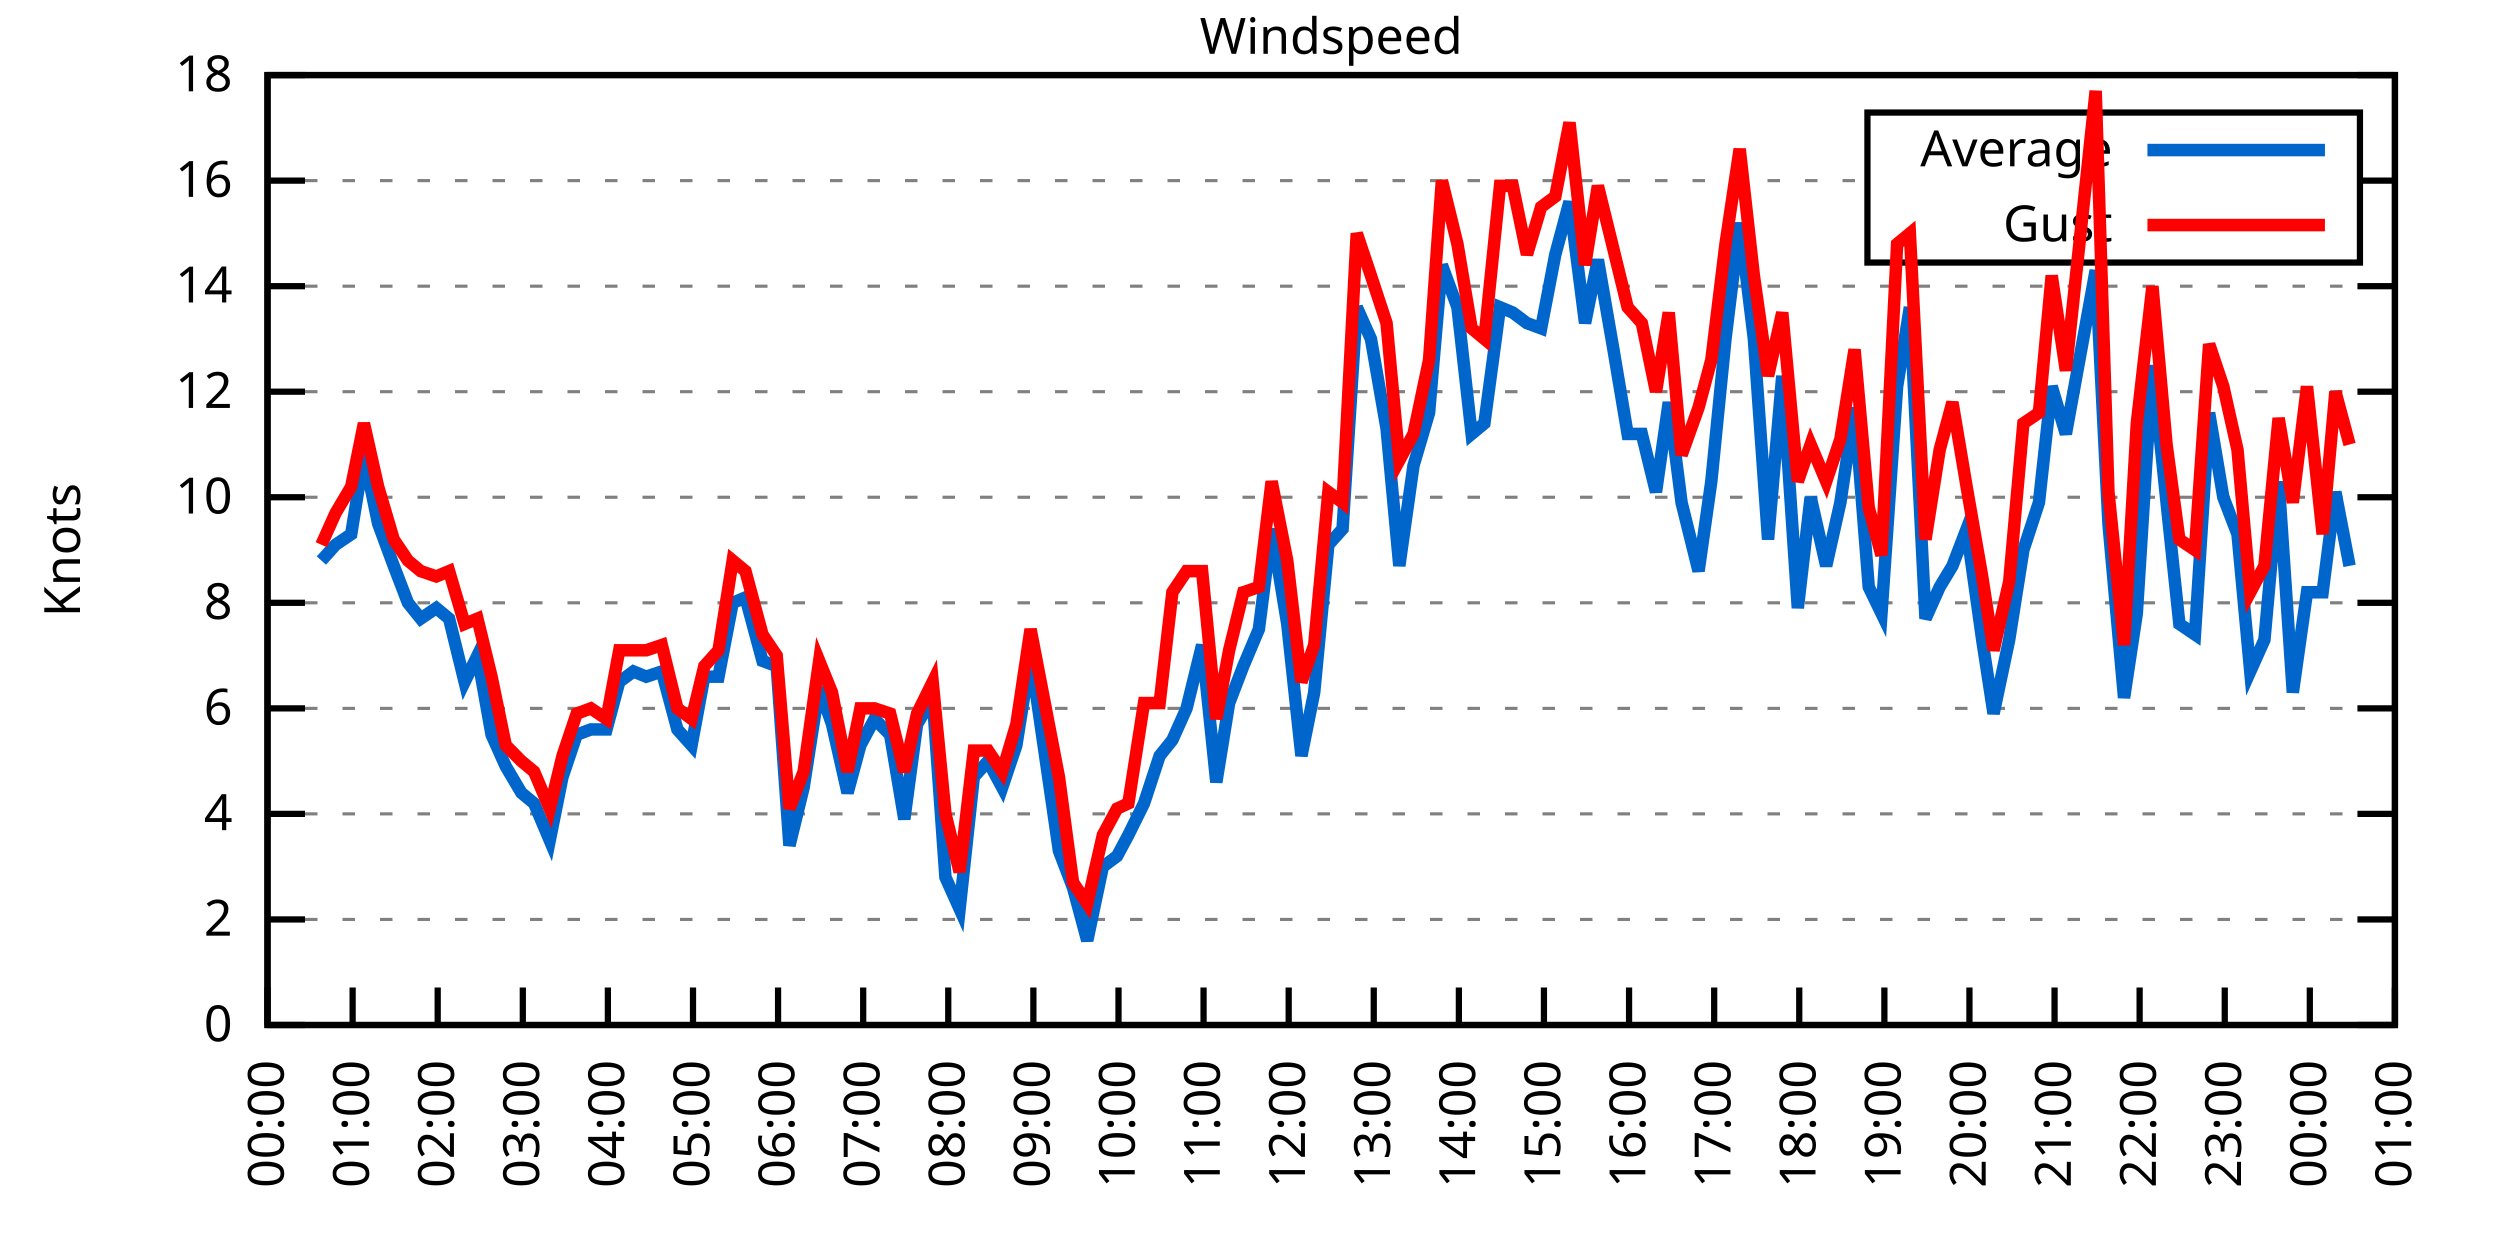
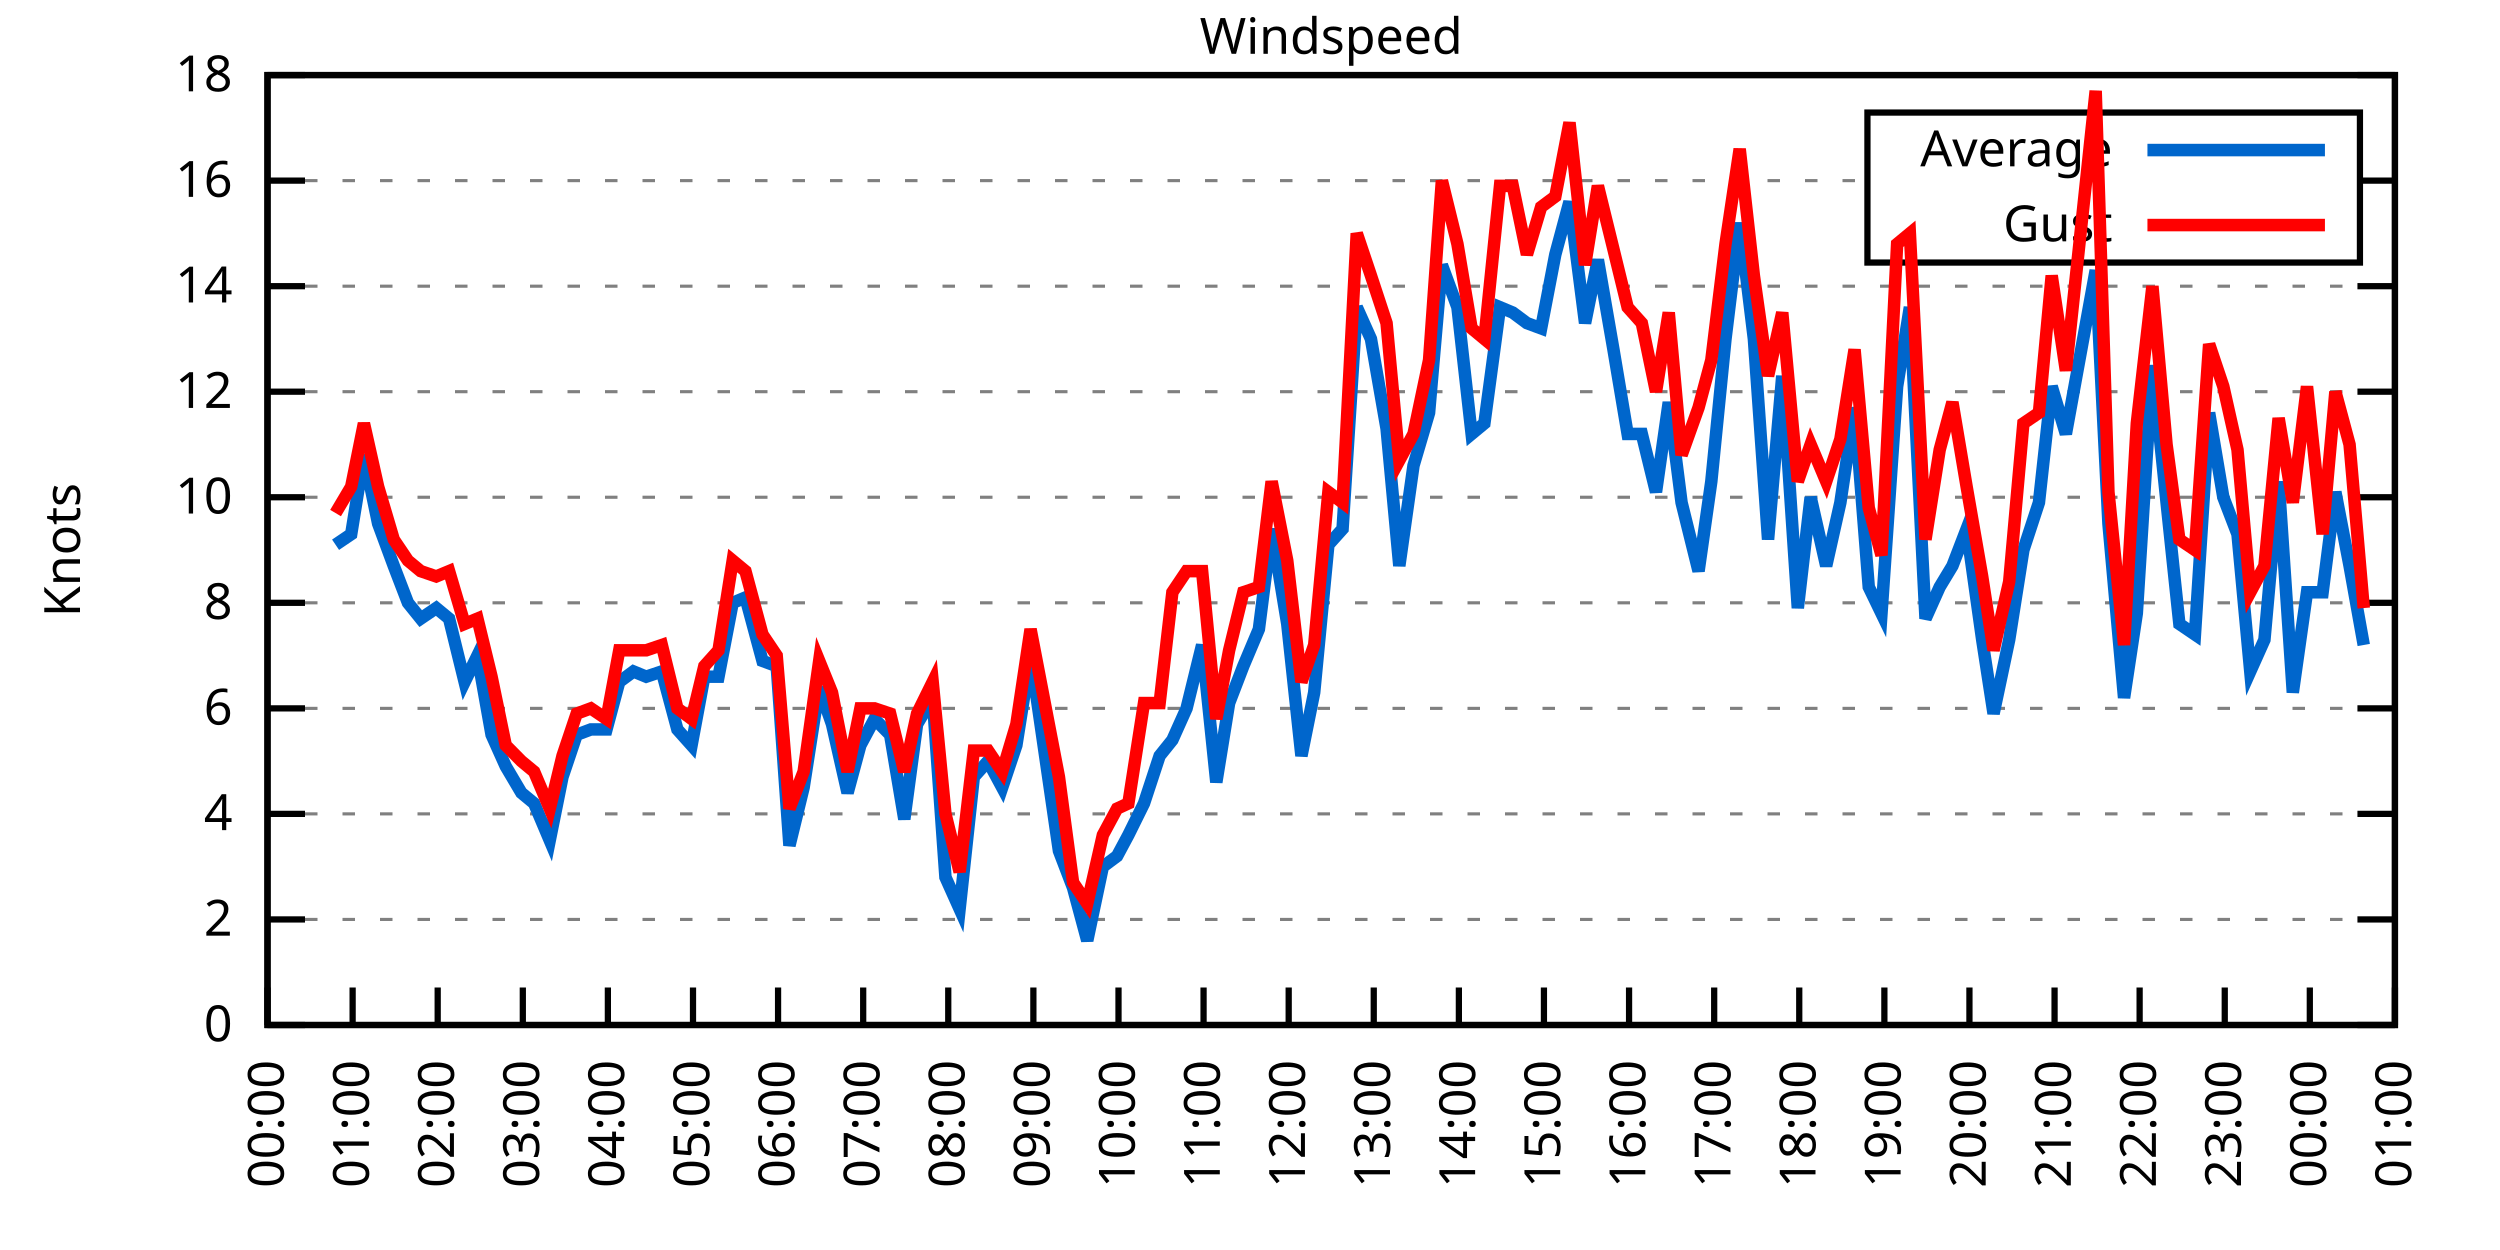
<svg xmlns="http://www.w3.org/2000/svg" xmlns:xlink="http://www.w3.org/1999/xlink" width="400" height="200" viewBox="0 0 400 200">
  <g id="gnuplot_canvas">
    <rect x="0" y="0" width="400" height="200" fill="none" />
    <defs>
      <circle id="gpDot" r="0.5" stroke-width="0.5" stroke="currentColor" />
      <path id="gpPt0" stroke-width="0.333" stroke="currentColor" d="M-1,0 h2 M0,-1 v2" />
      <path id="gpPt1" stroke-width="0.333" stroke="currentColor" d="M-1,-1 L1,1 M1,-1 L-1,1" />
      <path id="gpPt2" stroke-width="0.333" stroke="currentColor" d="M-1,0 L1,0 M0,-1 L0,1 M-1,-1 L1,1 M-1,1 L1,-1" />
      <rect id="gpPt3" stroke-width="0.333" stroke="currentColor" x="-1" y="-1" width="2" height="2" />
      <rect id="gpPt4" stroke-width="0.333" stroke="currentColor" fill="currentColor" x="-1" y="-1" width="2" height="2" />
      <circle id="gpPt5" stroke-width="0.333" stroke="currentColor" cx="0" cy="0" r="1" />
      <use xlink:href="#gpPt5" id="gpPt6" fill="currentColor" stroke="none" />
      <path id="gpPt7" stroke-width="0.333" stroke="currentColor" d="M0,-1.33 L-1.33,0.67 L1.33,0.67 z" />
      <use xlink:href="#gpPt7" id="gpPt8" fill="currentColor" stroke="none" />
      <use xlink:href="#gpPt7" id="gpPt9" stroke="currentColor" transform="rotate(180)" />
      <use xlink:href="#gpPt9" id="gpPt10" fill="currentColor" stroke="none" />
      <use xlink:href="#gpPt3" id="gpPt11" stroke="currentColor" transform="rotate(45)" />
      <use xlink:href="#gpPt11" id="gpPt12" fill="currentColor" stroke="none" />
      <path id="gpPt13" stroke-width="0.333" stroke="currentColor" d="M0,1.330 L1.265,0.411 L0.782,-1.067 L-0.782,-1.076 L-1.265,0.411 z" />
      <use xlink:href="#gpPt13" id="gpPt14" fill="currentColor" stroke="none" />
      <filter id="textbox" filterUnits="objectBoundingBox" x="0" y="0" height="1" width="1">
        <feFlood flood-color="white" flood-opacity="1" result="bgnd" />
        <feComposite in="SourceGraphic" in2="bgnd" operator="atop" />
      </filter>
      <filter id="greybox" filterUnits="objectBoundingBox" x="0" y="0" height="1" width="1">
        <feFlood flood-color="lightgrey" flood-opacity="1" result="grey" />
        <feComposite in="SourceGraphic" in2="grey" operator="atop" />
      </filter>
    </defs>
    <g fill="none" color="white" stroke="currentColor" stroke-width="1.00" stroke-linecap="butt" stroke-linejoin="miter">
</g>
    <g fill="none" color="black" stroke="currentColor" stroke-width="1.00" stroke-linecap="butt" stroke-linejoin="miter">
      <g stroke="none" shape-rendering="crispEdges">
        <polygon fill="rgb(255, 255, 255)" points="42.80,164.00 383.18,164.00 383.18,12.02 42.80,12.02 " />
      </g>
    </g>
    <g fill="none" color="black" stroke="currentColor" stroke-width="1.00" stroke-linecap="butt" stroke-linejoin="miter">
</g>
    <g fill="none" color="black" stroke="black" stroke-width="0.50" stroke-linecap="butt" stroke-linejoin="miter">
</g>
    <g fill="none" color="gray" stroke="currentColor" stroke-width="0.50" stroke-linecap="butt" stroke-linejoin="miter">
      <path stroke="gray" stroke-dasharray="2,4" class="gridline" d="M42.80,164.00 L383.19,164.00  " />
    </g>
    <g fill="none" color="gray" stroke="gray" stroke-width="1.00" stroke-linecap="butt" stroke-linejoin="miter">
</g>
    <g fill="none" color="black" stroke="currentColor" stroke-width="1.00" stroke-linecap="butt" stroke-linejoin="miter">
      <path stroke="black" d="M42.80,164.00 L48.80,164.00 M383.19,164.00 L377.19,164.00  " />
      <g transform="translate(37.20,166.60)" stroke="none" fill="black" font-family="Sans" font-size="8.00" text-anchor="end">
        <text>
          <tspan font-family="Sans"> 0</tspan>
        </text>
      </g>
    </g>
    <g fill="none" color="black" stroke="currentColor" stroke-width="1.00" stroke-linecap="butt" stroke-linejoin="miter">
</g>
    <g fill="none" color="black" stroke="black" stroke-width="0.50" stroke-linecap="butt" stroke-linejoin="miter">
</g>
    <g fill="none" color="gray" stroke="currentColor" stroke-width="0.50" stroke-linecap="butt" stroke-linejoin="miter">
      <path stroke="gray" stroke-dasharray="2,4" class="gridline" d="M42.80,147.11 L383.19,147.11  " />
    </g>
    <g fill="none" color="gray" stroke="gray" stroke-width="1.00" stroke-linecap="butt" stroke-linejoin="miter">
</g>
    <g fill="none" color="black" stroke="currentColor" stroke-width="1.00" stroke-linecap="butt" stroke-linejoin="miter">
      <path stroke="black" d="M42.80,147.11 L48.80,147.11 M383.19,147.11 L377.19,147.11  " />
      <g transform="translate(37.20,149.71)" stroke="none" fill="black" font-family="Sans" font-size="8.00" text-anchor="end">
        <text>
          <tspan font-family="Sans"> 2</tspan>
        </text>
      </g>
    </g>
    <g fill="none" color="black" stroke="currentColor" stroke-width="1.00" stroke-linecap="butt" stroke-linejoin="miter">
</g>
    <g fill="none" color="black" stroke="black" stroke-width="0.50" stroke-linecap="butt" stroke-linejoin="miter">
</g>
    <g fill="none" color="gray" stroke="currentColor" stroke-width="0.50" stroke-linecap="butt" stroke-linejoin="miter">
      <path stroke="gray" stroke-dasharray="2,4" class="gridline" d="M42.80,130.22 L383.19,130.22  " />
    </g>
    <g fill="none" color="gray" stroke="gray" stroke-width="1.00" stroke-linecap="butt" stroke-linejoin="miter">
</g>
    <g fill="none" color="black" stroke="currentColor" stroke-width="1.00" stroke-linecap="butt" stroke-linejoin="miter">
      <path stroke="black" d="M42.80,130.22 L48.80,130.22 M383.19,130.22 L377.19,130.22  " />
      <g transform="translate(37.20,132.82)" stroke="none" fill="black" font-family="Sans" font-size="8.00" text-anchor="end">
        <text>
          <tspan font-family="Sans"> 4</tspan>
        </text>
      </g>
    </g>
    <g fill="none" color="black" stroke="currentColor" stroke-width="1.00" stroke-linecap="butt" stroke-linejoin="miter">
</g>
    <g fill="none" color="black" stroke="black" stroke-width="0.50" stroke-linecap="butt" stroke-linejoin="miter">
</g>
    <g fill="none" color="gray" stroke="currentColor" stroke-width="0.50" stroke-linecap="butt" stroke-linejoin="miter">
      <path stroke="gray" stroke-dasharray="2,4" class="gridline" d="M42.80,113.34 L383.19,113.34  " />
    </g>
    <g fill="none" color="gray" stroke="gray" stroke-width="1.00" stroke-linecap="butt" stroke-linejoin="miter">
</g>
    <g fill="none" color="black" stroke="currentColor" stroke-width="1.00" stroke-linecap="butt" stroke-linejoin="miter">
      <path stroke="black" d="M42.80,113.34 L48.80,113.34 M383.19,113.34 L377.19,113.34  " />
      <g transform="translate(37.20,115.94)" stroke="none" fill="black" font-family="Sans" font-size="8.00" text-anchor="end">
        <text>
          <tspan font-family="Sans"> 6</tspan>
        </text>
      </g>
    </g>
    <g fill="none" color="black" stroke="currentColor" stroke-width="1.00" stroke-linecap="butt" stroke-linejoin="miter">
</g>
    <g fill="none" color="black" stroke="black" stroke-width="0.50" stroke-linecap="butt" stroke-linejoin="miter">
</g>
    <g fill="none" color="gray" stroke="currentColor" stroke-width="0.50" stroke-linecap="butt" stroke-linejoin="miter">
      <path stroke="gray" stroke-dasharray="2,4" class="gridline" d="M42.80,96.45 L383.19,96.45  " />
    </g>
    <g fill="none" color="gray" stroke="gray" stroke-width="1.00" stroke-linecap="butt" stroke-linejoin="miter">
</g>
    <g fill="none" color="black" stroke="currentColor" stroke-width="1.00" stroke-linecap="butt" stroke-linejoin="miter">
      <path stroke="black" d="M42.80,96.45 L48.80,96.45 M383.19,96.45 L377.19,96.45  " />
      <g transform="translate(37.20,99.05)" stroke="none" fill="black" font-family="Sans" font-size="8.00" text-anchor="end">
        <text>
          <tspan font-family="Sans"> 8</tspan>
        </text>
      </g>
    </g>
    <g fill="none" color="black" stroke="currentColor" stroke-width="1.00" stroke-linecap="butt" stroke-linejoin="miter">
</g>
    <g fill="none" color="black" stroke="black" stroke-width="0.50" stroke-linecap="butt" stroke-linejoin="miter">
</g>
    <g fill="none" color="gray" stroke="currentColor" stroke-width="0.50" stroke-linecap="butt" stroke-linejoin="miter">
      <path stroke="gray" stroke-dasharray="2,4" class="gridline" d="M42.80,79.56 L383.19,79.56  " />
    </g>
    <g fill="none" color="gray" stroke="gray" stroke-width="1.00" stroke-linecap="butt" stroke-linejoin="miter">
</g>
    <g fill="none" color="black" stroke="currentColor" stroke-width="1.00" stroke-linecap="butt" stroke-linejoin="miter">
      <path stroke="black" d="M42.80,79.56 L48.80,79.56 M383.19,79.56 L377.19,79.56  " />
      <g transform="translate(37.20,82.16)" stroke="none" fill="black" font-family="Sans" font-size="8.00" text-anchor="end">
        <text>
          <tspan font-family="Sans"> 10</tspan>
        </text>
      </g>
    </g>
    <g fill="none" color="black" stroke="currentColor" stroke-width="1.00" stroke-linecap="butt" stroke-linejoin="miter">
</g>
    <g fill="none" color="black" stroke="black" stroke-width="0.50" stroke-linecap="butt" stroke-linejoin="miter">
</g>
    <g fill="none" color="gray" stroke="currentColor" stroke-width="0.50" stroke-linecap="butt" stroke-linejoin="miter">
      <path stroke="gray" stroke-dasharray="2,4" class="gridline" d="M42.80,62.67 L383.19,62.67  " />
    </g>
    <g fill="none" color="gray" stroke="gray" stroke-width="1.00" stroke-linecap="butt" stroke-linejoin="miter">
</g>
    <g fill="none" color="black" stroke="currentColor" stroke-width="1.00" stroke-linecap="butt" stroke-linejoin="miter">
      <path stroke="black" d="M42.80,62.67 L48.80,62.67 M383.19,62.67 L377.19,62.67  " />
      <g transform="translate(37.20,65.27)" stroke="none" fill="black" font-family="Sans" font-size="8.00" text-anchor="end">
        <text>
          <tspan font-family="Sans"> 12</tspan>
        </text>
      </g>
    </g>
    <g fill="none" color="black" stroke="currentColor" stroke-width="1.00" stroke-linecap="butt" stroke-linejoin="miter">
</g>
    <g fill="none" color="black" stroke="black" stroke-width="0.50" stroke-linecap="butt" stroke-linejoin="miter">
</g>
    <g fill="none" color="gray" stroke="currentColor" stroke-width="0.50" stroke-linecap="butt" stroke-linejoin="miter">
      <path stroke="gray" stroke-dasharray="2,4" class="gridline" d="M42.80,45.79 L383.19,45.79  " />
    </g>
    <g fill="none" color="gray" stroke="gray" stroke-width="1.00" stroke-linecap="butt" stroke-linejoin="miter">
</g>
    <g fill="none" color="black" stroke="currentColor" stroke-width="1.00" stroke-linecap="butt" stroke-linejoin="miter">
      <path stroke="black" d="M42.80,45.79 L48.80,45.79 M383.19,45.79 L377.19,45.79  " />
      <g transform="translate(37.20,48.39)" stroke="none" fill="black" font-family="Sans" font-size="8.00" text-anchor="end">
        <text>
          <tspan font-family="Sans"> 14</tspan>
        </text>
      </g>
    </g>
    <g fill="none" color="black" stroke="currentColor" stroke-width="1.00" stroke-linecap="butt" stroke-linejoin="miter">
</g>
    <g fill="none" color="black" stroke="black" stroke-width="0.50" stroke-linecap="butt" stroke-linejoin="miter">
</g>
    <g fill="none" color="gray" stroke="currentColor" stroke-width="0.50" stroke-linecap="butt" stroke-linejoin="miter">
      <path stroke="gray" stroke-dasharray="2,4" class="gridline" d="M42.80,28.90 L298.79,28.90 M377.59,28.90 L383.19,28.90  " />
    </g>
    <g fill="none" color="gray" stroke="gray" stroke-width="1.00" stroke-linecap="butt" stroke-linejoin="miter">
</g>
    <g fill="none" color="black" stroke="currentColor" stroke-width="1.00" stroke-linecap="butt" stroke-linejoin="miter">
      <path stroke="black" d="M42.80,28.90 L48.80,28.90 M383.19,28.90 L377.19,28.90  " />
      <g transform="translate(37.20,31.50)" stroke="none" fill="black" font-family="Sans" font-size="8.00" text-anchor="end">
        <text>
          <tspan font-family="Sans"> 16</tspan>
        </text>
      </g>
    </g>
    <g fill="none" color="black" stroke="currentColor" stroke-width="1.00" stroke-linecap="butt" stroke-linejoin="miter">
</g>
    <g fill="none" color="black" stroke="black" stroke-width="0.50" stroke-linecap="butt" stroke-linejoin="miter">
</g>
    <g fill="none" color="gray" stroke="currentColor" stroke-width="0.50" stroke-linecap="butt" stroke-linejoin="miter">
      <path stroke="gray" stroke-dasharray="2,4" class="gridline" d="M42.80,12.01 L383.19,12.01  " />
    </g>
    <g fill="none" color="gray" stroke="gray" stroke-width="1.00" stroke-linecap="butt" stroke-linejoin="miter">
</g>
    <g fill="none" color="black" stroke="currentColor" stroke-width="1.00" stroke-linecap="butt" stroke-linejoin="miter">
      <path stroke="black" d="M42.80,12.01 L48.80,12.01 M383.19,12.01 L377.19,12.01  " />
      <g transform="translate(37.20,14.61)" stroke="none" fill="black" font-family="Sans" font-size="8.00" text-anchor="end">
        <text>
          <tspan font-family="Sans"> 18</tspan>
        </text>
      </g>
    </g>
    <g fill="none" color="black" stroke="currentColor" stroke-width="1.00" stroke-linecap="butt" stroke-linejoin="miter">
      <path stroke="black" d="M42.80,164.00 L42.80,158.00  " />
      <g transform="translate(45.40,169.60) rotate(270.00)" stroke="none" fill="black" font-family="Sans" font-size="8.00" text-anchor="end">
        <text>
          <tspan font-family="Sans">00:00</tspan>
        </text>
      </g>
    </g>
    <g fill="none" color="black" stroke="currentColor" stroke-width="1.00" stroke-linecap="butt" stroke-linejoin="miter">
      <path stroke="black" d="M56.42,164.00 L56.42,158.00  " />
      <g transform="translate(59.02,169.60) rotate(270.00)" stroke="none" fill="black" font-family="Sans" font-size="8.00" text-anchor="end">
        <text>
          <tspan font-family="Sans">01:00</tspan>
        </text>
      </g>
    </g>
    <g fill="none" color="black" stroke="currentColor" stroke-width="1.00" stroke-linecap="butt" stroke-linejoin="miter">
      <path stroke="black" d="M70.03,164.00 L70.03,158.00  " />
      <g transform="translate(72.63,169.60) rotate(270.00)" stroke="none" fill="black" font-family="Sans" font-size="8.00" text-anchor="end">
        <text>
          <tspan font-family="Sans">02:00</tspan>
        </text>
      </g>
    </g>
    <g fill="none" color="black" stroke="currentColor" stroke-width="1.00" stroke-linecap="butt" stroke-linejoin="miter">
      <path stroke="black" d="M83.65,164.00 L83.65,158.00  " />
      <g transform="translate(86.25,169.60) rotate(270.00)" stroke="none" fill="black" font-family="Sans" font-size="8.00" text-anchor="end">
        <text>
          <tspan font-family="Sans">03:00</tspan>
        </text>
      </g>
    </g>
    <g fill="none" color="black" stroke="currentColor" stroke-width="1.00" stroke-linecap="butt" stroke-linejoin="miter">
      <path stroke="black" d="M97.26,164.00 L97.26,158.00  " />
      <g transform="translate(99.86,169.60) rotate(270.00)" stroke="none" fill="black" font-family="Sans" font-size="8.00" text-anchor="end">
        <text>
          <tspan font-family="Sans">04:00</tspan>
        </text>
      </g>
    </g>
    <g fill="none" color="black" stroke="currentColor" stroke-width="1.00" stroke-linecap="butt" stroke-linejoin="miter">
      <path stroke="black" d="M110.88,164.00 L110.88,158.00  " />
      <g transform="translate(113.48,169.60) rotate(270.00)" stroke="none" fill="black" font-family="Sans" font-size="8.00" text-anchor="end">
        <text>
          <tspan font-family="Sans">05:00</tspan>
        </text>
      </g>
    </g>
    <g fill="none" color="black" stroke="currentColor" stroke-width="1.00" stroke-linecap="butt" stroke-linejoin="miter">
      <path stroke="black" d="M124.49,164.00 L124.49,158.00  " />
      <g transform="translate(127.09,169.60) rotate(270.00)" stroke="none" fill="black" font-family="Sans" font-size="8.00" text-anchor="end">
        <text>
          <tspan font-family="Sans">06:00</tspan>
        </text>
      </g>
    </g>
    <g fill="none" color="black" stroke="currentColor" stroke-width="1.00" stroke-linecap="butt" stroke-linejoin="miter">
      <path stroke="black" d="M138.11,164.00 L138.11,158.00  " />
      <g transform="translate(140.71,169.60) rotate(270.00)" stroke="none" fill="black" font-family="Sans" font-size="8.00" text-anchor="end">
        <text>
          <tspan font-family="Sans">07:00</tspan>
        </text>
      </g>
    </g>
    <g fill="none" color="black" stroke="currentColor" stroke-width="1.00" stroke-linecap="butt" stroke-linejoin="miter">
      <path stroke="black" d="M151.72,164.00 L151.72,158.00  " />
      <g transform="translate(154.32,169.60) rotate(270.00)" stroke="none" fill="black" font-family="Sans" font-size="8.00" text-anchor="end">
        <text>
          <tspan font-family="Sans">08:00</tspan>
        </text>
      </g>
    </g>
    <g fill="none" color="black" stroke="currentColor" stroke-width="1.00" stroke-linecap="butt" stroke-linejoin="miter">
      <path stroke="black" d="M165.34,164.00 L165.34,158.00  " />
      <g transform="translate(167.94,169.60) rotate(270.00)" stroke="none" fill="black" font-family="Sans" font-size="8.00" text-anchor="end">
        <text>
          <tspan font-family="Sans">09:00</tspan>
        </text>
      </g>
    </g>
    <g fill="none" color="black" stroke="currentColor" stroke-width="1.00" stroke-linecap="butt" stroke-linejoin="miter">
      <path stroke="black" d="M178.96,164.00 L178.96,158.00  " />
      <g transform="translate(181.56,169.60) rotate(270.00)" stroke="none" fill="black" font-family="Sans" font-size="8.00" text-anchor="end">
        <text>
          <tspan font-family="Sans">10:00</tspan>
        </text>
      </g>
    </g>
    <g fill="none" color="black" stroke="currentColor" stroke-width="1.00" stroke-linecap="butt" stroke-linejoin="miter">
      <path stroke="black" d="M192.57,164.00 L192.57,158.00  " />
      <g transform="translate(195.17,169.60) rotate(270.00)" stroke="none" fill="black" font-family="Sans" font-size="8.00" text-anchor="end">
        <text>
          <tspan font-family="Sans">11:00</tspan>
        </text>
      </g>
    </g>
    <g fill="none" color="black" stroke="currentColor" stroke-width="1.00" stroke-linecap="butt" stroke-linejoin="miter">
      <path stroke="black" d="M206.19,164.00 L206.19,158.00  " />
      <g transform="translate(208.79,169.60) rotate(270.00)" stroke="none" fill="black" font-family="Sans" font-size="8.00" text-anchor="end">
        <text>
          <tspan font-family="Sans">12:00</tspan>
        </text>
      </g>
    </g>
    <g fill="none" color="black" stroke="currentColor" stroke-width="1.00" stroke-linecap="butt" stroke-linejoin="miter">
      <path stroke="black" d="M219.80,164.00 L219.80,158.00  " />
      <g transform="translate(222.40,169.60) rotate(270.00)" stroke="none" fill="black" font-family="Sans" font-size="8.00" text-anchor="end">
        <text>
          <tspan font-family="Sans">13:00</tspan>
        </text>
      </g>
    </g>
    <g fill="none" color="black" stroke="currentColor" stroke-width="1.00" stroke-linecap="butt" stroke-linejoin="miter">
      <path stroke="black" d="M233.42,164.00 L233.42,158.00  " />
      <g transform="translate(236.02,169.60) rotate(270.00)" stroke="none" fill="black" font-family="Sans" font-size="8.00" text-anchor="end">
        <text>
          <tspan font-family="Sans">14:00</tspan>
        </text>
      </g>
    </g>
    <g fill="none" color="black" stroke="currentColor" stroke-width="1.00" stroke-linecap="butt" stroke-linejoin="miter">
      <path stroke="black" d="M247.03,164.00 L247.03,158.00  " />
      <g transform="translate(249.63,169.60) rotate(270.00)" stroke="none" fill="black" font-family="Sans" font-size="8.00" text-anchor="end">
        <text>
          <tspan font-family="Sans">15:00</tspan>
        </text>
      </g>
    </g>
    <g fill="none" color="black" stroke="currentColor" stroke-width="1.00" stroke-linecap="butt" stroke-linejoin="miter">
      <path stroke="black" d="M260.65,164.00 L260.65,158.00  " />
      <g transform="translate(263.25,169.60) rotate(270.00)" stroke="none" fill="black" font-family="Sans" font-size="8.00" text-anchor="end">
        <text>
          <tspan font-family="Sans">16:00</tspan>
        </text>
      </g>
    </g>
    <g fill="none" color="black" stroke="currentColor" stroke-width="1.00" stroke-linecap="butt" stroke-linejoin="miter">
      <path stroke="black" d="M274.27,164.00 L274.27,158.00  " />
      <g transform="translate(276.87,169.60) rotate(270.00)" stroke="none" fill="black" font-family="Sans" font-size="8.00" text-anchor="end">
        <text>
          <tspan font-family="Sans">17:00</tspan>
        </text>
      </g>
    </g>
    <g fill="none" color="black" stroke="currentColor" stroke-width="1.00" stroke-linecap="butt" stroke-linejoin="miter">
      <path stroke="black" d="M287.88,164.00 L287.88,158.00  " />
      <g transform="translate(290.48,169.60) rotate(270.00)" stroke="none" fill="black" font-family="Sans" font-size="8.00" text-anchor="end">
        <text>
          <tspan font-family="Sans">18:00</tspan>
        </text>
      </g>
    </g>
    <g fill="none" color="black" stroke="currentColor" stroke-width="1.00" stroke-linecap="butt" stroke-linejoin="miter">
      <path stroke="black" d="M301.50,164.00 L301.50,158.00  " />
      <g transform="translate(304.10,169.60) rotate(270.00)" stroke="none" fill="black" font-family="Sans" font-size="8.00" text-anchor="end">
        <text>
          <tspan font-family="Sans">19:00</tspan>
        </text>
      </g>
    </g>
    <g fill="none" color="black" stroke="currentColor" stroke-width="1.00" stroke-linecap="butt" stroke-linejoin="miter">
      <path stroke="black" d="M315.11,164.00 L315.11,158.00  " />
      <g transform="translate(317.71,169.60) rotate(270.00)" stroke="none" fill="black" font-family="Sans" font-size="8.00" text-anchor="end">
        <text>
          <tspan font-family="Sans">20:00</tspan>
        </text>
      </g>
    </g>
    <g fill="none" color="black" stroke="currentColor" stroke-width="1.00" stroke-linecap="butt" stroke-linejoin="miter">
      <path stroke="black" d="M328.73,164.00 L328.73,158.00  " />
      <g transform="translate(331.33,169.60) rotate(270.00)" stroke="none" fill="black" font-family="Sans" font-size="8.00" text-anchor="end">
        <text>
          <tspan font-family="Sans">21:00</tspan>
        </text>
      </g>
    </g>
    <g fill="none" color="black" stroke="currentColor" stroke-width="1.00" stroke-linecap="butt" stroke-linejoin="miter">
      <path stroke="black" d="M342.34,164.00 L342.34,158.00  " />
      <g transform="translate(344.94,169.60) rotate(270.00)" stroke="none" fill="black" font-family="Sans" font-size="8.00" text-anchor="end">
        <text>
          <tspan font-family="Sans">22:00</tspan>
        </text>
      </g>
    </g>
    <g fill="none" color="black" stroke="currentColor" stroke-width="1.00" stroke-linecap="butt" stroke-linejoin="miter">
      <path stroke="black" d="M355.96,164.00 L355.96,158.00  " />
      <g transform="translate(358.56,169.60) rotate(270.00)" stroke="none" fill="black" font-family="Sans" font-size="8.00" text-anchor="end">
        <text>
          <tspan font-family="Sans">23:00</tspan>
        </text>
      </g>
    </g>
    <g fill="none" color="black" stroke="currentColor" stroke-width="1.00" stroke-linecap="butt" stroke-linejoin="miter">
      <path stroke="black" d="M369.57,164.00 L369.57,158.00  " />
      <g transform="translate(372.17,169.60) rotate(270.00)" stroke="none" fill="black" font-family="Sans" font-size="8.00" text-anchor="end">
        <text>
          <tspan font-family="Sans">00:00</tspan>
        </text>
      </g>
    </g>
    <g fill="none" color="black" stroke="currentColor" stroke-width="1.00" stroke-linecap="butt" stroke-linejoin="miter">
      <path stroke="black" d="M383.19,164.00 L383.19,158.00  " />
      <g transform="translate(385.79,169.60) rotate(270.00)" stroke="none" fill="black" font-family="Sans" font-size="8.00" text-anchor="end">
        <text>
          <tspan font-family="Sans">01:00</tspan>
        </text>
      </g>
    </g>
    <g fill="none" color="black" stroke="currentColor" stroke-width="1.00" stroke-linecap="butt" stroke-linejoin="miter">
</g>
    <g fill="none" color="black" stroke="currentColor" stroke-width="1.00" stroke-linecap="butt" stroke-linejoin="miter">
      <path stroke="black" d="M42.80,12.01 L42.80,164.00 L383.19,164.00 L383.19,12.01 L42.80,12.01 Z  " />
    </g>
    <g fill="none" color="black" stroke="currentColor" stroke-width="1.00" stroke-linecap="butt" stroke-linejoin="miter">
</g>
    <g fill="none" color="black" stroke="currentColor" stroke-width="1.00" stroke-linecap="butt" stroke-linejoin="miter">
      <path stroke="black" d="M298.79,42.01 L298.79,18.01 L377.59,18.01 L377.59,42.01 L298.79,42.01 Z  " />
    </g>
    <g id="Windspeed_plot_1">
      <g fill="none" color="white" stroke="black" stroke-width="2.00" stroke-linecap="butt" stroke-linejoin="miter">
</g>
      <g fill="none" color="black" stroke="currentColor" stroke-width="2.00" stroke-linecap="butt" stroke-linejoin="miter">
        <g transform="translate(337.99,26.61)" stroke="none" fill="black" font-family="Sans" font-size="8.00" text-anchor="end">
          <text>
            <tspan font-family="Sans">Average</tspan>
          </text>
        </g>
      </g>
      <g fill="none" color="black" stroke="currentColor" stroke-width="2.00" stroke-linecap="butt" stroke-linejoin="miter">
-         <path stroke="rgb(  0, 102, 204)" d="M343.59,24.01 L371.99,24.01 M51.42,89.69 L53.69,87.16 L56.19,85.47 L58.23,72.81 L60.50,83.78 L63.00,90.54   L65.27,96.45 L67.31,98.98 L69.80,97.29 L71.85,98.98 L74.34,109.11 L76.39,104.89 L78.65,117.56 L80.92,122.62   L83.42,126.85 L85.46,128.54 L87.96,134.45 L90.00,124.31 L92.27,117.56 L94.54,116.71 L97.04,116.71 L99.08,109.11   L101.35,107.43 L103.39,108.27 L105.89,107.43 L108.38,116.71 L110.65,119.25 L112.69,108.27 L114.96,108.27 L117.23,96.45   L119.27,95.60 L122.00,105.74 L124.27,106.58 L126.31,135.29 L128.58,126.00 L131.07,109.96 L133.12,115.87 L135.61,126.85   L137.66,119.25 L139.92,115.03 L142.42,117.56 L144.69,131.07 L146.73,115.87 L149.23,111.65 L151.27,140.36 L153.54,145.42   L155.81,124.31 L158.08,121.78 L160.35,126.00 L162.62,119.25 L164.89,104.89 L169.43,136.14 L171.69,142.05 L173.96,150.49   L176.46,138.67 L178.73,136.98 L180.54,133.60 L183.04,128.54 L185.54,120.94 L187.58,118.40 L189.85,113.34 L192.34,103.20   L194.61,125.16 L196.66,112.49 L198.93,106.58 L201.42,100.67 L203.46,84.63 L205.96,99.83 L208.23,120.94 L210.27,110.80   L212.54,87.16 L214.81,84.63 L217.08,49.16 L219.35,54.23 L221.85,68.58 L223.89,90.54 L226.16,74.49 L228.65,66.05   L230.70,42.41 L233.19,49.16 L235.46,69.43 L237.50,67.74 L240.00,49.16 L242.04,50.01 L244.31,51.70 L246.58,52.54   L248.85,40.72 L251.12,32.28 L253.61,51.70 L255.66,41.56 L258.15,55.92 L260.42,69.43 L262.69,69.43 L264.96,78.72   L267.00,64.36 L269.05,80.41 L271.77,91.38 L273.81,77.03 L276.08,54.23 L278.35,35.65 L280.62,54.23 L282.89,86.32   L285.16,60.14 L287.65,97.29 L289.70,79.56 L292.19,90.54 L294.46,80.41 L296.73,65.21 L299.00,93.92 L301.04,98.14   L303.54,61.83 L305.58,49.16 L308.08,98.98 L310.35,93.92 L312.39,90.54 L314.66,84.63 L317.15,102.36 L318.97,114.18   L321.47,102.36 L323.74,88.00 L326.23,80.41 L328.27,61.83 L330.54,69.43 L335.31,43.25 L337.35,83.78 L339.85,111.65   L341.89,98.14 L344.39,58.45 L346.65,80.41 L348.70,99.83 L351.19,101.52 L353.46,66.05 L355.73,79.56 L358.00,85.47   L360.04,107.43 L362.31,102.36 L364.58,77.03 L366.85,110.80 L369.12,94.76 L371.62,94.76 L373.66,78.72 L375.93,90.54    " />
+         <path stroke="rgb(  0, 102, 204)" d="M343.59,24.01 L371.99,24.01 M53.69,87.16 L56.19,85.47 L58.23,72.81 L60.50,83.78 L63.00,90.54 L65.27,96.45   L67.31,98.98 L69.80,97.29 L71.85,98.98 L74.34,109.11 L76.39,104.89 L78.65,117.56 L80.92,122.62 L83.42,126.85   L85.46,128.54 L87.96,134.45 L90.00,124.31 L92.27,117.56 L94.54,116.71 L97.04,116.71 L99.08,109.11 L101.35,107.43   L103.39,108.27 L105.89,107.43 L108.38,116.71 L110.65,119.25 L112.69,108.27 L114.96,108.27 L117.23,96.45 L119.27,95.60   L122.00,105.74 L124.27,106.58 L126.31,135.29 L128.58,126.00 L131.07,109.96 L133.12,115.87 L135.61,126.85 L137.66,119.25   L139.92,115.03 L142.42,117.56 L144.69,131.07 L146.73,115.87 L149.23,111.65 L151.27,140.36 L153.54,145.42 L155.81,124.31   L158.08,121.78 L160.35,126.00 L162.62,119.25 L164.89,104.89 L169.43,136.14 L171.69,142.05 L173.96,150.49 L176.46,138.67   L178.73,136.98 L180.54,133.60 L183.04,128.54 L185.54,120.94 L187.58,118.40 L189.85,113.34 L192.34,103.20 L194.61,125.16   L196.66,112.49 L198.93,106.58 L201.42,100.67 L203.46,84.63 L205.96,99.83 L208.23,120.94 L210.27,110.80 L212.54,87.16   L214.81,84.63 L217.08,49.16 L219.35,54.23 L221.85,68.58 L223.89,90.54 L226.16,74.49 L228.65,66.05 L230.70,42.41   L233.19,49.16 L235.46,69.43 L237.50,67.74 L240.00,49.16 L242.04,50.01 L244.31,51.70 L246.58,52.54 L248.85,40.72   L251.12,32.28 L253.61,51.70 L255.66,41.56 L258.15,55.92 L260.42,69.43 L262.69,69.43 L264.96,78.72 L267.00,64.36   L269.05,80.41 L271.77,91.38 L273.81,77.03 L276.08,54.23 L278.35,35.65 L280.62,54.23 L282.89,86.32 L285.16,60.14   L287.65,97.29 L289.70,79.56 L292.19,90.54 L294.46,80.41 L296.73,65.21 L299.00,93.92 L301.04,98.14 L303.54,61.83   L305.58,49.16 L308.08,98.98 L310.35,93.92 L312.39,90.54 L314.66,84.63 L317.15,102.36 L318.97,114.18 L321.47,102.36   L323.74,88.00 L326.23,80.41 L328.27,61.83 L330.54,69.43 L335.31,43.25 L337.35,83.78 L339.85,111.65 L341.89,98.14   L344.39,58.45 L346.65,80.41 L348.70,99.83 L351.19,101.52 L353.46,66.05 L355.73,79.56 L358.00,85.47 L360.04,107.43   L362.31,102.36 L364.58,77.03 L366.85,110.80 L369.12,94.76 L371.62,94.76 L373.66,78.72 L375.93,90.54 L378.20,103.20    " />
      </g>
    </g>
    <g id="Windspeed_plot_2">
      <g fill="none" color="black" stroke="currentColor" stroke-width="2.00" stroke-linecap="butt" stroke-linejoin="miter">
        <g transform="translate(337.99,38.61)" stroke="none" fill="black" font-family="Sans" font-size="8.00" text-anchor="end">
          <text>
            <tspan font-family="Sans">Gust</tspan>
          </text>
        </g>
      </g>
      <g fill="none" color="black" stroke="currentColor" stroke-width="2.00" stroke-linecap="butt" stroke-linejoin="miter">
-         <path stroke="rgb(255,   0,   0)" d="M343.59,36.01 L371.99,36.01 M51.42,87.16 L53.69,82.09 L56.19,77.87 L58.23,67.74 L60.50,77.87 L63.00,86.32   L65.27,89.69 L67.31,91.38 L69.80,92.23 L71.85,91.38 L74.34,99.83 L76.39,98.98 L78.65,108.27 L80.92,119.25   L83.42,121.78 L85.46,123.47 L87.96,129.38 L90.00,120.94 L92.27,114.18 L94.54,113.34 L97.04,115.03 L99.08,104.05   L101.35,104.05 L103.39,104.05 L105.89,103.20 L108.38,113.34 L110.65,115.03 L112.69,106.58 L114.96,104.05 L117.23,89.69   L119.27,91.38 L122.00,101.52 L124.27,104.89 L126.31,129.38 L128.58,123.47 L131.07,105.74 L133.12,110.80 L135.61,123.47   L137.66,113.34 L139.92,113.34 L142.42,114.18 L144.69,123.47 L146.73,114.18 L149.23,109.11 L151.27,130.22 L153.54,139.51   L155.81,120.09 L158.08,120.09 L160.35,123.47 L162.62,115.87 L164.89,100.67 L169.43,124.31 L171.69,141.20 L173.96,144.58   L176.46,133.60 L178.73,129.38 L180.54,128.54 L183.04,112.49 L185.54,112.49 L187.58,94.76 L189.85,91.38 L192.34,91.38   L194.61,115.03 L196.66,104.05 L198.93,94.76 L201.42,93.92 L203.46,77.03 L205.96,89.69 L208.23,109.11 L210.27,103.20   L212.54,78.72 L214.81,80.41 L217.08,37.34 L219.35,44.10 L221.85,51.70 L223.89,73.65 L226.16,69.43 L228.65,57.61   L230.70,28.90 L233.19,39.03 L235.46,52.54 L237.50,54.23 L240.00,29.74 L242.04,29.74 L244.31,40.72 L246.58,33.12   L248.85,31.43 L251.12,19.61 L253.61,42.41 L255.66,29.74 L258.15,39.87 L260.42,49.16 L262.69,51.70 L264.96,62.67   L267.00,50.01 L269.05,72.81 L271.77,65.21 L273.81,57.61 L276.08,39.03 L278.35,23.83 L280.62,44.10 L282.89,60.14   L285.16,50.01 L287.65,77.03 L289.70,71.12 L292.19,77.03 L294.46,70.27 L296.73,55.92 L299.00,81.25 L301.04,88.85   L303.54,39.03 L305.58,37.34 L308.08,86.32 L310.35,71.96 L312.39,64.36 L314.66,77.87 L317.15,92.23 L318.97,104.05   L321.47,93.07 L323.74,67.74 L326.23,66.05 L328.27,44.10 L330.54,59.30 L335.31,14.54 L337.35,78.72 L339.85,103.20   L341.89,67.74 L344.39,45.79 L346.65,71.12 L348.70,86.32 L351.19,88.00 L353.46,55.07 L355.73,61.83 L358.00,71.96   L360.04,94.76 L362.31,90.54 L364.58,66.90 L366.85,80.41 L369.12,61.83 L371.62,85.47 L373.66,62.67 L375.93,71.12    " />
+         <path stroke="rgb(255,   0,   0)" d="M343.59,36.01 L371.99,36.01 M53.69,82.09 L56.19,77.87 L58.23,67.74 L60.50,77.87 L63.00,86.32 L65.27,89.69   L67.31,91.38 L69.80,92.23 L71.85,91.38 L74.34,99.83 L76.39,98.98 L78.65,108.27 L80.92,119.25 L83.42,121.78   L85.46,123.47 L87.96,129.38 L90.00,120.94 L92.27,114.18 L94.54,113.34 L97.04,115.03 L99.08,104.05 L101.35,104.05   L103.39,104.05 L105.89,103.20 L108.38,113.34 L110.65,115.03 L112.69,106.58 L114.96,104.05 L117.23,89.69 L119.27,91.38   L122.00,101.52 L124.27,104.89 L126.31,129.38 L128.58,123.47 L131.07,105.74 L133.12,110.80 L135.61,123.47 L137.66,113.34   L139.92,113.34 L142.42,114.18 L144.69,123.47 L146.73,114.18 L149.23,109.11 L151.27,130.22 L153.54,139.51 L155.81,120.09   L158.08,120.09 L160.35,123.47 L162.62,115.87 L164.89,100.67 L169.43,124.31 L171.69,141.20 L173.96,144.58 L176.46,133.60   L178.73,129.38 L180.54,128.54 L183.04,112.49 L185.54,112.49 L187.58,94.76 L189.85,91.38 L192.34,91.38 L194.61,115.03   L196.66,104.05 L198.93,94.76 L201.42,93.92 L203.46,77.03 L205.96,89.69 L208.23,109.11 L210.27,103.20 L212.54,78.72   L214.81,80.41 L217.08,37.34 L219.35,44.10 L221.85,51.70 L223.89,73.65 L226.16,69.43 L228.65,57.61 L230.70,28.90   L233.19,39.03 L235.46,52.54 L237.50,54.23 L240.00,29.74 L242.04,29.74 L244.31,40.72 L246.58,33.12 L248.85,31.43   L251.12,19.61 L253.61,42.41 L255.66,29.74 L258.15,39.87 L260.42,49.16 L262.69,51.70 L264.96,62.67 L267.00,50.01   L269.05,72.81 L271.77,65.21 L273.81,57.61 L276.08,39.03 L278.35,23.83 L280.62,44.10 L282.89,60.14 L285.16,50.01   L287.65,77.03 L289.70,71.12 L292.19,77.03 L294.46,70.27 L296.73,55.92 L299.00,81.25 L301.04,88.85 L303.54,39.03   L305.58,37.34 L308.08,86.32 L310.35,71.96 L312.39,64.36 L314.66,77.87 L317.15,92.23 L318.97,104.05 L321.47,93.07   L323.74,67.74 L326.23,66.05 L328.27,44.10 L330.54,59.30 L335.31,14.54 L337.35,78.72 L339.85,103.20 L341.89,67.74   L344.39,45.79 L346.65,71.12 L348.70,86.32 L351.19,88.00 L353.46,55.07 L355.73,61.83 L358.00,71.96 L360.04,94.76   L362.31,90.54 L364.58,66.90 L366.85,80.41 L369.12,61.83 L371.62,85.47 L373.66,62.67 L375.93,71.12 L378.20,97.29    " />
      </g>
    </g>
    <g fill="none" color="black" stroke="currentColor" stroke-width="2.00" stroke-linecap="butt" stroke-linejoin="miter">
</g>
    <g fill="none" color="black" stroke="black" stroke-width="1.00" stroke-linecap="butt" stroke-linejoin="miter">
</g>
    <g fill="none" color="black" stroke="currentColor" stroke-width="1.00" stroke-linecap="butt" stroke-linejoin="miter">
      <path stroke="black" d="M42.80,12.01 L42.80,164.00 L383.19,164.00 L383.19,12.01 L42.80,12.01 Z  " />
      <g transform="translate(12.80,88.01) rotate(270.00)" stroke="none" fill="black" font-family="Sans" font-size="8.00" text-anchor="middle">
        <text>
          <tspan font-family="Sans">Knots</tspan>
        </text>
      </g>
    </g>
    <g fill="none" color="black" stroke="currentColor" stroke-width="1.00" stroke-linecap="butt" stroke-linejoin="miter">
</g>
    <g fill="none" color="black" stroke="currentColor" stroke-width="1.00" stroke-linecap="butt" stroke-linejoin="miter">
      <g transform="translate(212.99,8.61)" stroke="none" fill="black" font-family="Sans" font-size="8.00" text-anchor="middle">
        <text>
          <tspan font-family="Sans">Windspeed</tspan>
        </text>
      </g>
    </g>
    <g fill="none" color="black" stroke="currentColor" stroke-width="1.00" stroke-linecap="butt" stroke-linejoin="miter">
</g>
  </g>
</svg>
